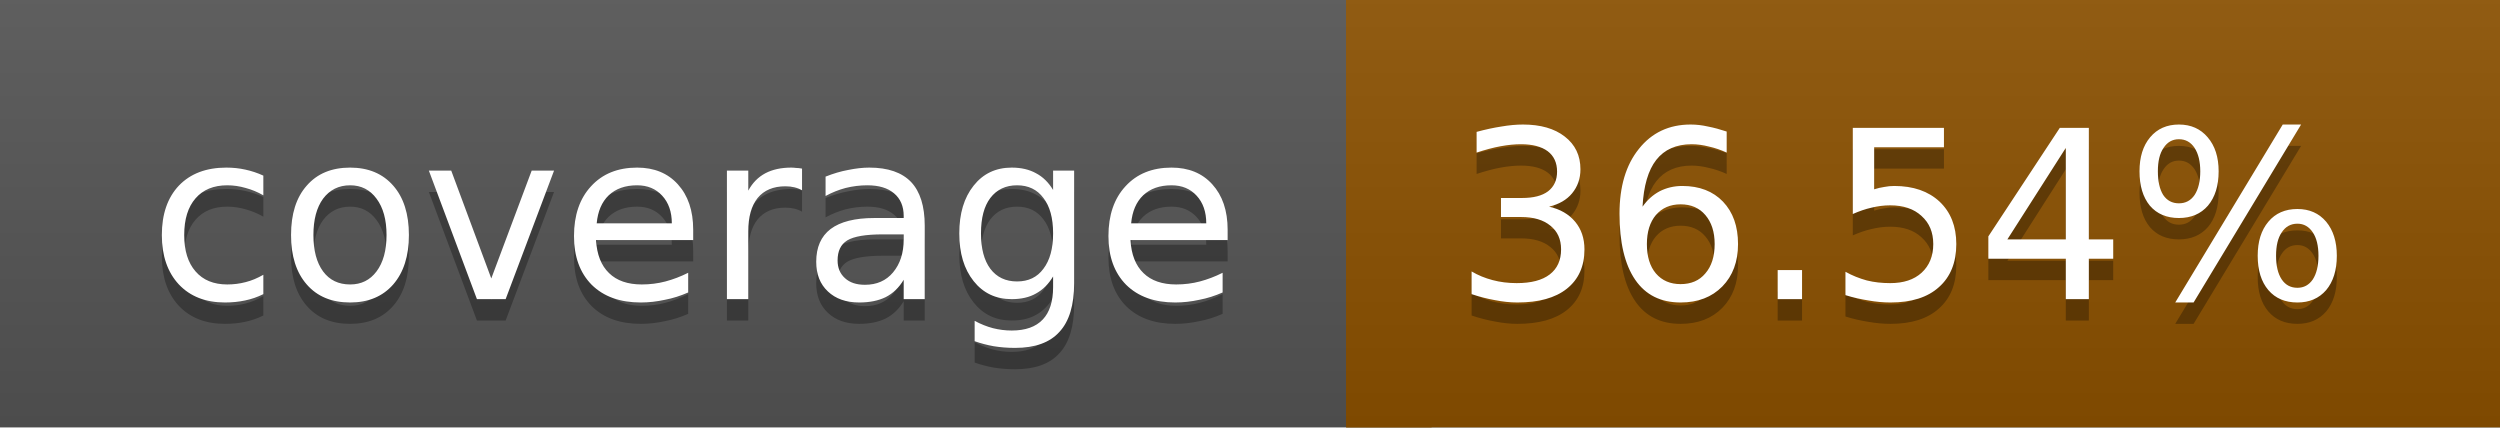
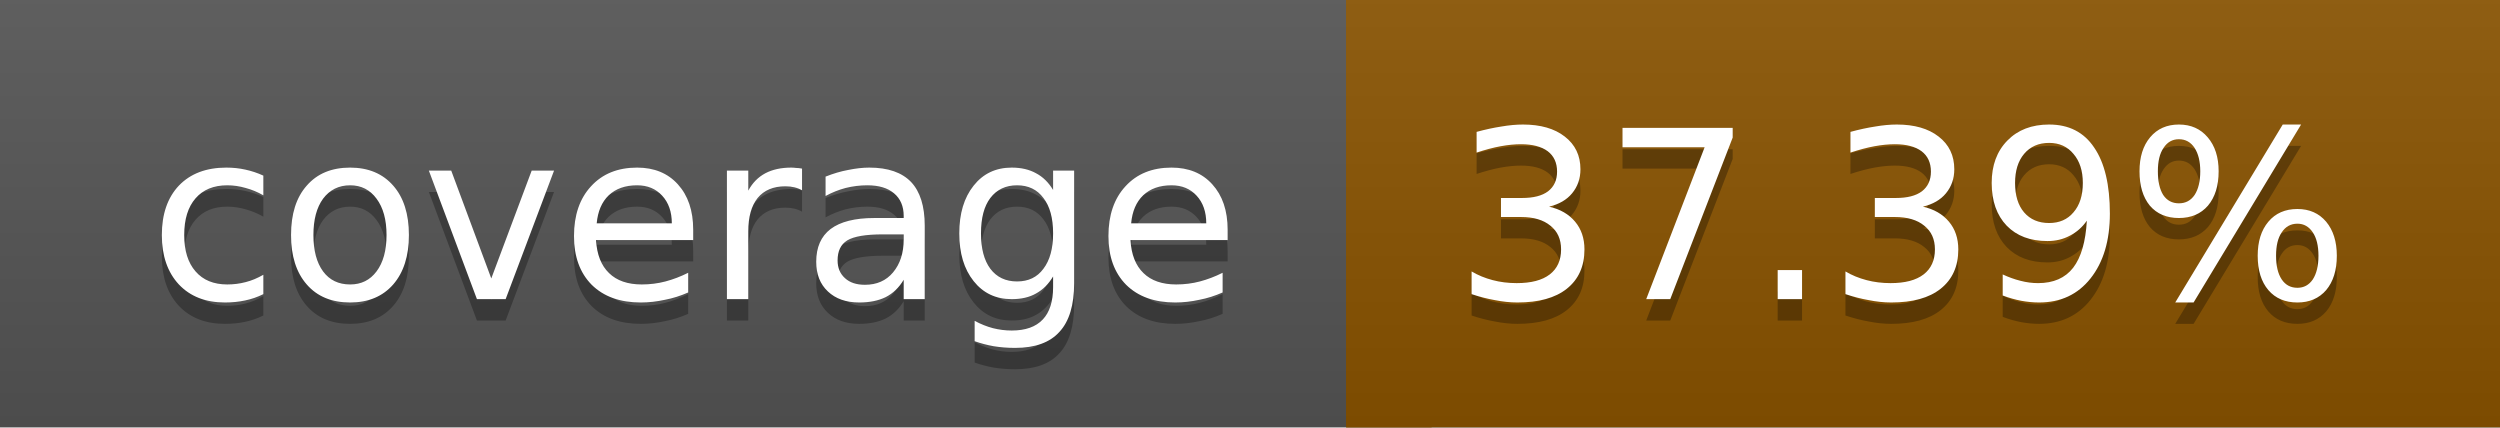
<svg xmlns="http://www.w3.org/2000/svg" width="117" height="20">
  <linearGradient id="a" x2="0" y2="100%">
    <stop offset="0" stop-color="#bbb" stop-opacity=".1" />
    <stop offset="1" stop-opacity=".1" />
  </linearGradient>
  <rect rx="0" width="117" height="20" fill="#555" />
-   <rect rx="0" x="63" width="54" height="20" fill="#8c5100" />
-   <path fill="#8c5100" d="M63 0h4v20h-4z" />
+   <rect rx="0" x="63" width="54" height="20" fill="#8a5300" />
+   <path fill="#8a5300" d="M63 0h4v20h-4z" />
  <rect rx="0" width="117" height="20" fill="url(#a)" />
  <g fill="#fff" text-anchor="middle" font-family="DejaVu Sans,Verdana,Geneva,sans-serif" font-size="11">
    <text x="32.5" y="15" fill="#010101" fill-opacity=".3">coverage</text>
    <text x="32.5" y="14">coverage</text>
-     <text x="89" y="15" fill="#010101" fill-opacity=".3">36.54%</text>
-     <text x="89" y="14">36.54%</text>
+     <text x="89" y="15" fill="#010101" fill-opacity=".3">37.39%</text>
+     <text x="89" y="14">37.39%</text>
  </g>
</svg>
